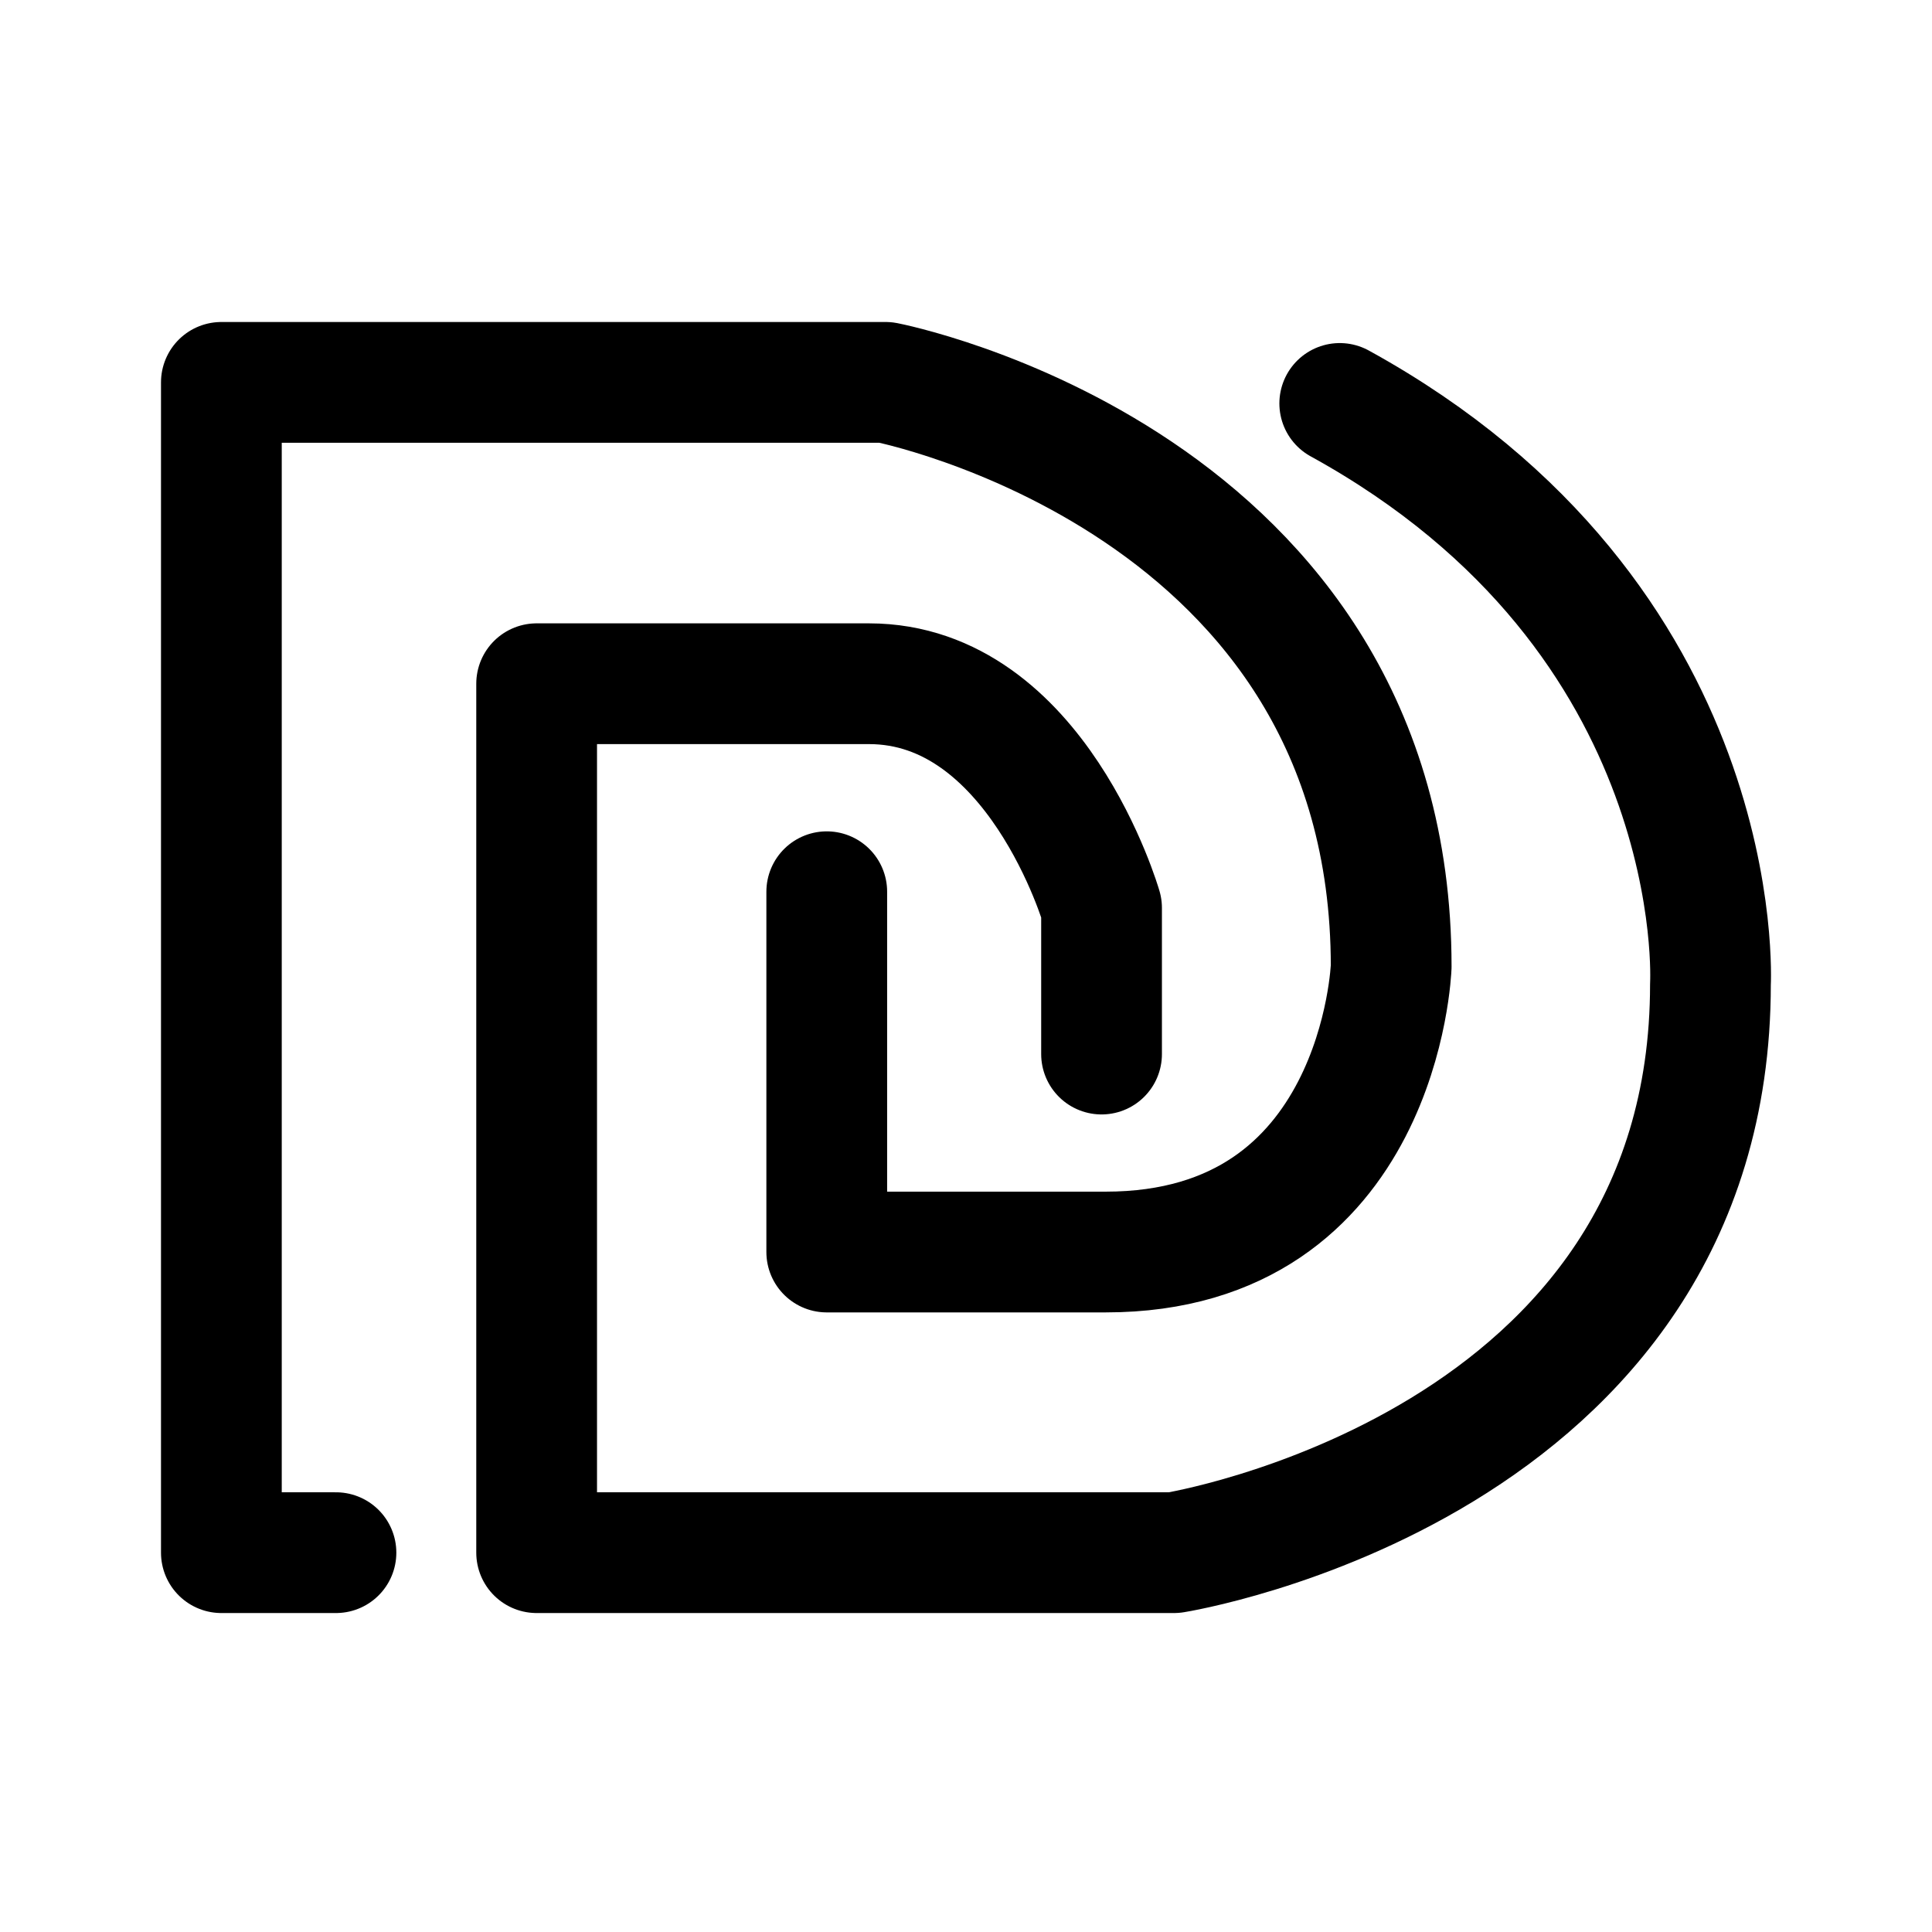
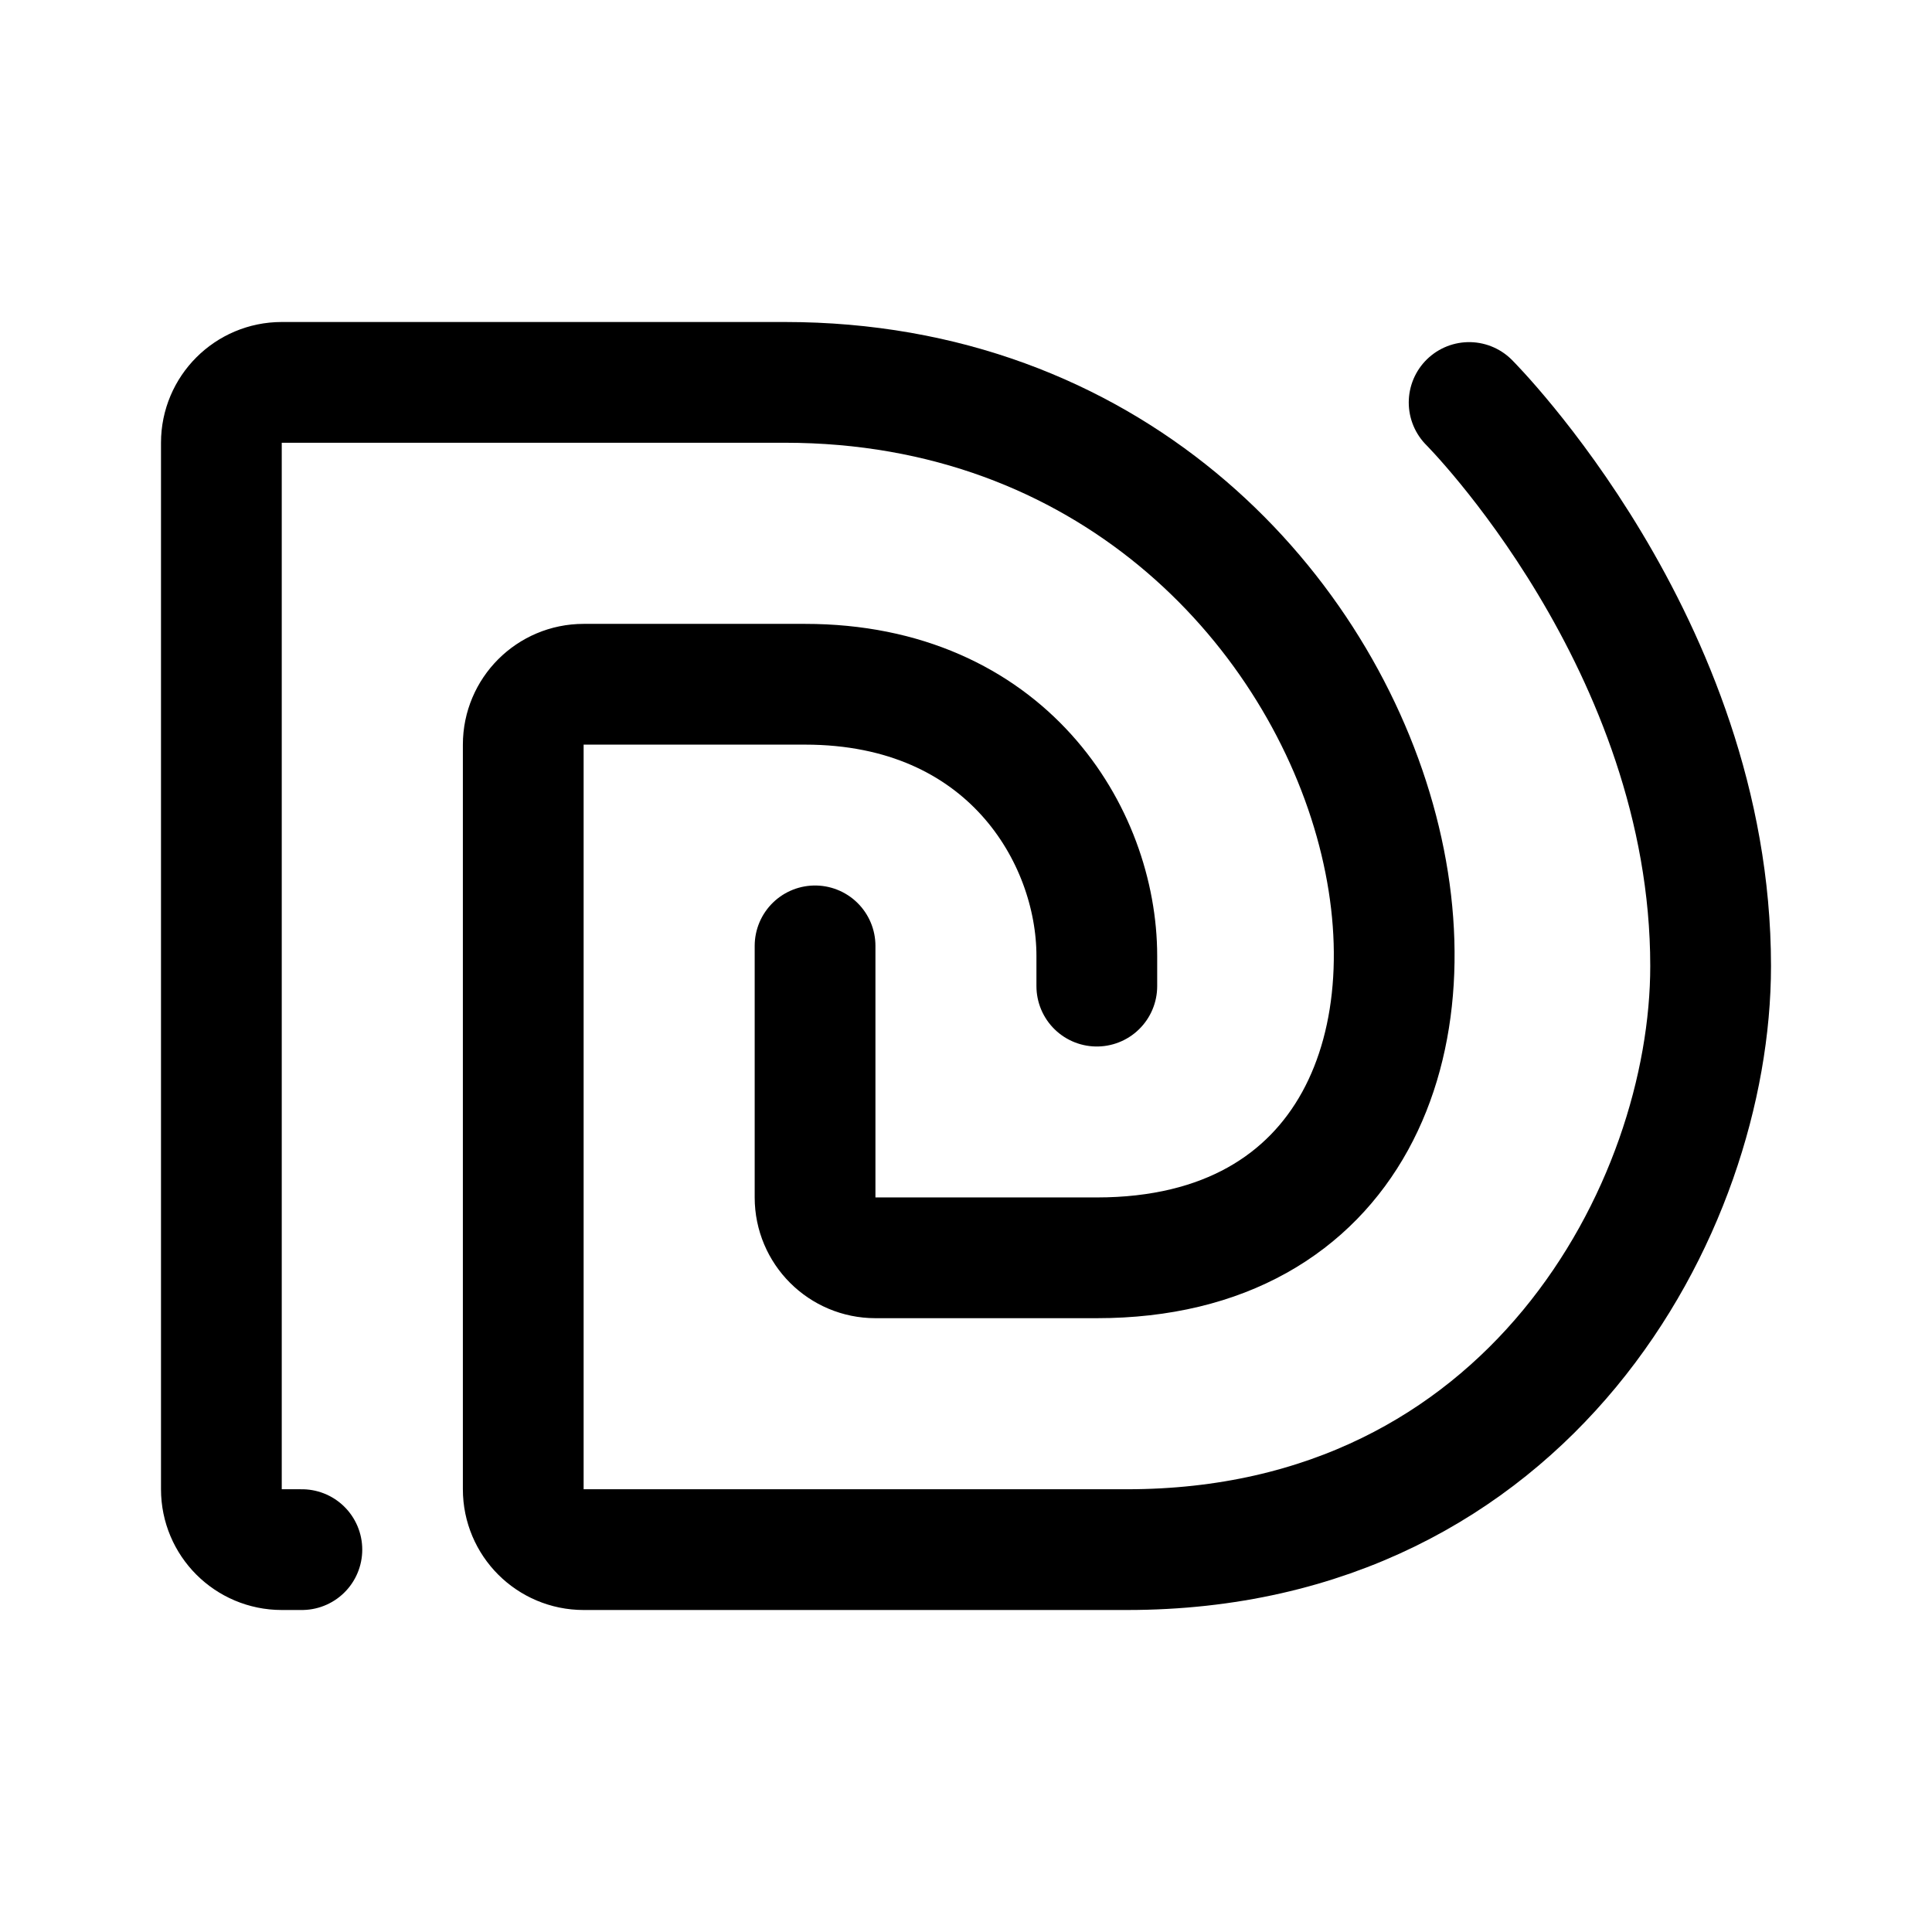
- <svg xmlns="http://www.w3.org/2000/svg" width="192" height="192" fill="none" stroke="#000" stroke-linecap="round" stroke-linejoin="round" stroke-width="12">
-   <path d="M33.387 154.302H22V38h66.018s50.236 9.714 50.236 58.05c0 0-1 28.375-28.374 28.375H82.162V88.619" />
-   <path d="M109.471 104.752v-14.52s-6.442-22.284-23.119-22.284H53.331v86.354l63.354-.001s53.297-8.477 53.297-56.483c0 0 2.025-36.351-36.839-57.724" />
+ <svg xmlns="http://www.w3.org/2000/svg" width="192" height="192" viewBox="0 0 192 192" fill="none">
+   <path d="M146 40s24 24 24 56c0 24-18 58-58 58H58a6 6 0 0 1-6-6V74a6 6 0 0 1 6-6h22c20 0 29 15 29 27v3" stroke="#000" stroke-width="12" stroke-linecap="round" stroke-linejoin="round" />
+   <path d="M81 94v25a6 6 0 0 0 6 6h22c51 0 33-87-31-87H28a6 6 0 0 0-6 6v104a6 6 0 0 0 6 6h2" stroke="#000" stroke-width="12" stroke-linecap="round" stroke-linejoin="round" />
</svg>
